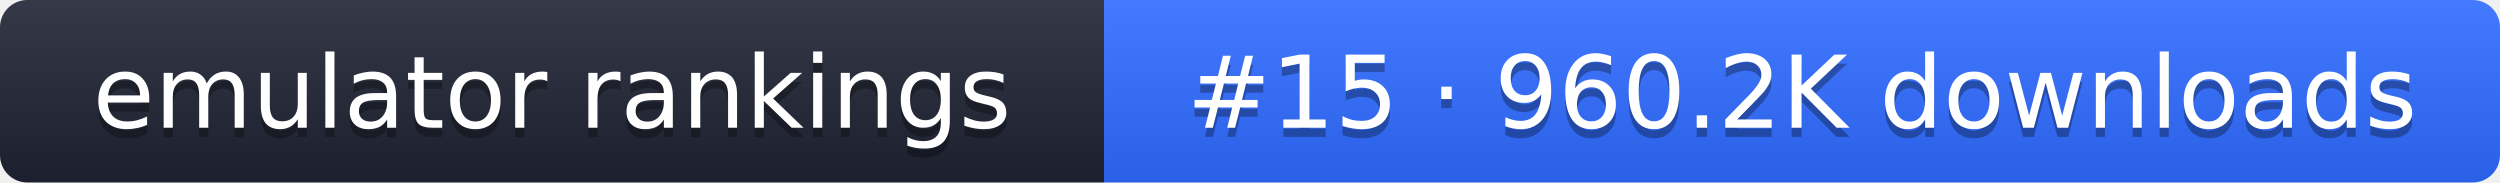
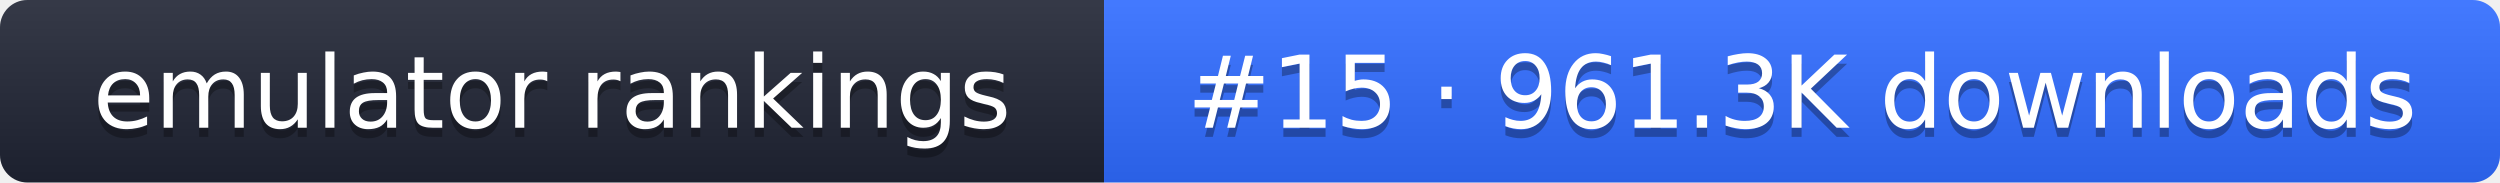
- <svg xmlns="http://www.w3.org/2000/svg" width="274" height="20" role="img" aria-label="emulator rankings: #15 · 960.2K downloads">
+ <svg xmlns="http://www.w3.org/2000/svg" width="274" height="20" role="img" aria-label="emulator rankings: #15 · 961.3K downloads">
  <linearGradient id="g" x2="0" y2="100%">
    <stop offset="0" stop-color="#fff" stop-opacity=".1" />
    <stop offset="1" stop-opacity=".1" />
  </linearGradient>
  <clipPath id="r">
    <rect width="274" height="20" rx="3" fill="#fff" />
  </clipPath>
  <g clip-path="url(#r)">
    <rect width="121" height="20" fill="#1f2433" />
    <rect x="121" width="153" height="20" fill="#2f6bff" />
    <rect width="274" height="20" fill="url(#g)" />
  </g>
  <g fill="#fff" text-anchor="middle" font-family="Verdana,DejaVu Sans,sans-serif" font-size="11">
    <text x="60.5" y="15" fill="#010101" fill-opacity=".3">emulator rankings</text>
    <text x="60.5" y="14">emulator rankings</text>
-     <text x="197.5" y="15" fill="#010101" fill-opacity=".3">#15 · 960.2K downloads</text>
-     <text x="197.5" y="14">#15 · 960.2K downloads</text>
+     <text x="197.5" y="15" fill="#010101" fill-opacity=".3">#15 · 961.3K downloads</text>
+     <text x="197.5" y="14">#15 · 961.3K downloads</text>
  </g>
</svg>
